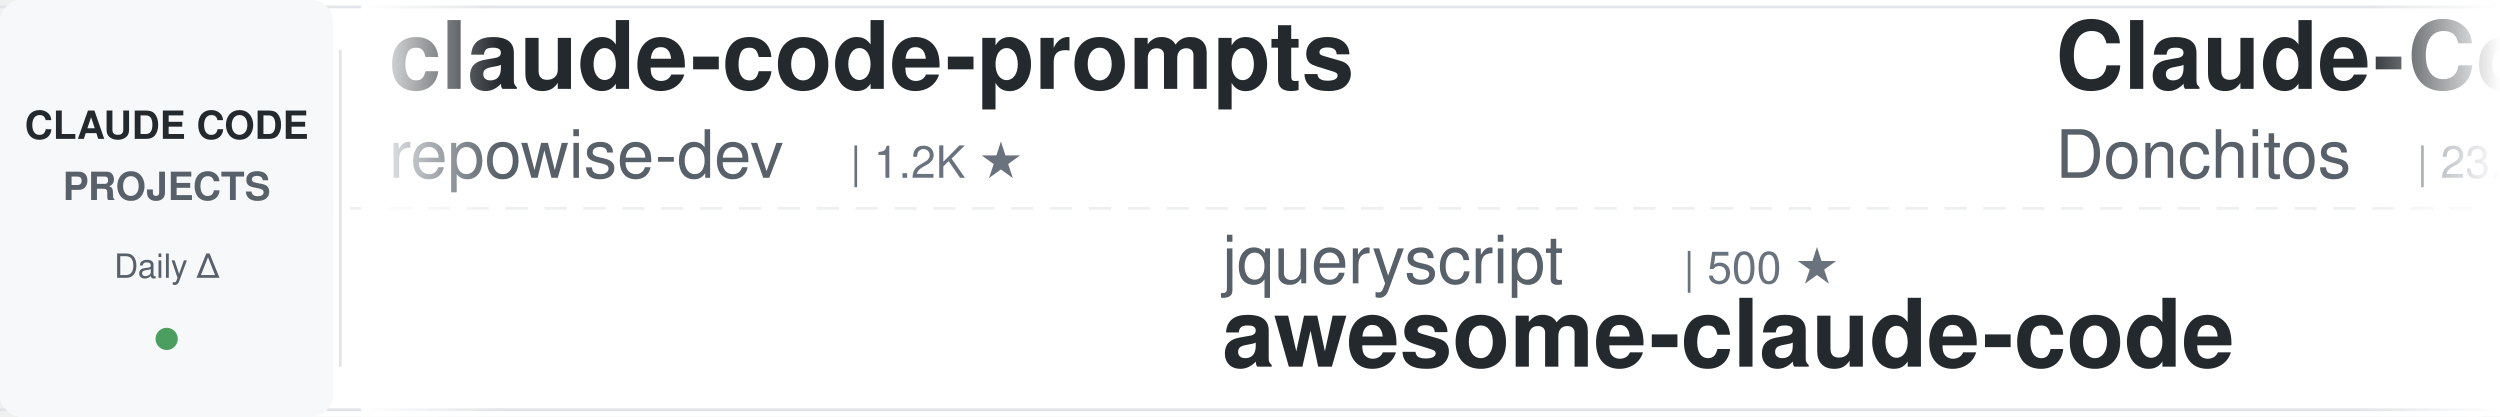
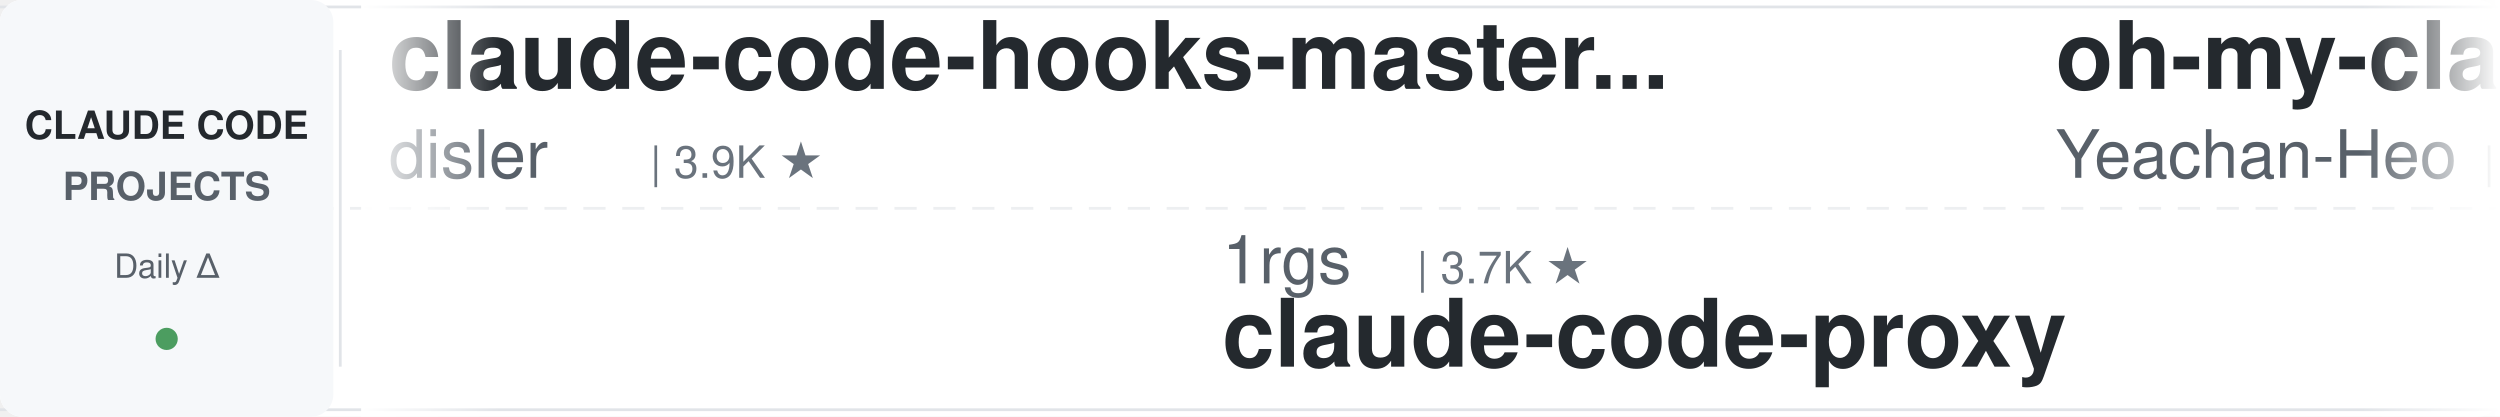
<svg xmlns="http://www.w3.org/2000/svg" width="900" height="150">
  <defs>
    <linearGradient id="leftFade" x1="0%" y1="0%" x2="100%" y2="0%">
      <stop offset="0%" style="stop-color:#ffffff;stop-opacity:1" />
      <stop offset="100%" style="stop-color:#ffffff;stop-opacity:0" />
    </linearGradient>
    <linearGradient id="rightFade" x1="0%" y1="0%" x2="100%" y2="0%">
      <stop offset="0%" style="stop-color:#ffffff;stop-opacity:0" />
      <stop offset="100%" style="stop-color:#ffffff;stop-opacity:1" />
    </linearGradient>
  </defs>
  <rect width="900" height="150" fill="#ffffff" rx="8" />
  <rect x="0" y="2" width="900" height="1" fill="#e1e4e8" />
  <rect x="0" y="147" width="900" height="1" fill="#e1e4e8" />
  <line x1="0" y1="75" x2="900" y2="75" stroke="#e1e4e8" stroke-width="1" stroke-dasharray="8 6" opacity="0.6" />
  <rect x="0" y="0" width="120" height="150" fill="#f6f8fa" rx="8" />
  <text x="60" y="50" font-family="-apple-system, BlinkMacSystemFont, 'Segoe UI', Helvetica, Arial, sans-serif" font-size="14" font-weight="600" fill="#24292e" text-anchor="middle">CLAUDE CODE</text>
  <text x="60" y="72" font-family="-apple-system, BlinkMacSystemFont, 'Segoe UI', Helvetica, Arial, sans-serif" font-size="14" font-weight="600" fill="#586069" text-anchor="middle">PROJECTS</text>
  <text x="60" y="100" font-family="-apple-system, BlinkMacSystemFont, 'Segoe UI', Helvetica, Arial, sans-serif" font-size="12" font-weight="500" fill="#586069" text-anchor="middle">Daily Δ</text>
  <circle cx="60" cy="122" r="4" fill="#22863a" opacity="0.8" />
  <rect x="122" y="18" width="1" height="114" fill="#e1e4e8" />
  <clipPath id="tickerClip">
    <rect x="130" y="0" width="770" height="150" />
  </clipPath>
  <g clip-path="url(#tickerClip)">
    <g id="tickerItems">
      <animateTransform attributeName="transform" attributeType="XML" type="translate" from="0 0" to="-3000 0" dur="54s" repeatCount="indefinite" />
      <g transform="translate(0, 0)">
-         <text x="140" y="32" font-family="-apple-system, BlinkMacSystemFont, 'Segoe UI', Helvetica, Arial, sans-serif" font-size="34" font-weight="600" fill="#24292e">claude-code-prompts</text>
-         <text x="140" y="64" font-family="-apple-system, BlinkMacSystemFont, 'Segoe UI', Helvetica, Arial, sans-serif" font-size="24" font-weight="400" fill="#586069">repowise-dev</text>
-         <text x="306" y="64" font-family="-apple-system, BlinkMacSystemFont, 'Segoe UI', Helvetica, Arial, sans-serif" font-size="16" font-weight="500" fill="#6a737d">| 1.2K ★</text>
-       </g>
-       <g transform="translate(300, 0)">
-         <text x="140" y="102" font-family="-apple-system, BlinkMacSystemFont, 'Segoe UI', Helvetica, Arial, sans-serif" font-size="24" font-weight="400" fill="#586069">jqueryscript</text>
-         <text x="306" y="102" font-family="-apple-system, BlinkMacSystemFont, 'Segoe UI', Helvetica, Arial, sans-serif" font-size="16" font-weight="500" fill="#6a737d">| 500 ★</text>
-         <text x="140" y="132" font-family="-apple-system, BlinkMacSystemFont, 'Segoe UI', Helvetica, Arial, sans-serif" font-size="34" font-weight="600" fill="#24292e">awesome-claude-code</text>
-       </g>
-       <g transform="translate(600, 0)">
-         <text x="140" y="32" font-family="-apple-system, BlinkMacSystemFont, 'Segoe UI', Helvetica, Arial, sans-serif" font-size="34" font-weight="600" fill="#24292e">Claude-Code-Game-Studios</text>
-         <text x="140" y="64" font-family="-apple-system, BlinkMacSystemFont, 'Segoe UI', Helvetica, Arial, sans-serif" font-size="24" font-weight="400" fill="#586069">Donchitos</text>
-         <text x="270" y="64" font-family="-apple-system, BlinkMacSystemFont, 'Segoe UI', Helvetica, Arial, sans-serif" font-size="16" font-weight="500" fill="#6a737d">| 23.9K ★</text>
-       </g>
-       <g transform="translate(900, 0)">
-         <text x="140" y="102" font-family="-apple-system, BlinkMacSystemFont, 'Segoe UI', Helvetica, Arial, sans-serif" font-size="24" font-weight="400" fill="#586069">OneRedOak</text>
-         <text x="270" y="102" font-family="-apple-system, BlinkMacSystemFont, 'Segoe UI', Helvetica, Arial, sans-serif" font-size="16" font-weight="500" fill="#6a737d">| 3.9K ★</text>
-         <text x="140" y="132" font-family="-apple-system, BlinkMacSystemFont, 'Segoe UI', Helvetica, Arial, sans-serif" font-size="34" font-weight="600" fill="#24292e">claude-code-workflows</text>
-       </g>
-       <g transform="translate(1200, 0)">
        <text x="140" y="32" font-family="-apple-system, BlinkMacSystemFont, 'Segoe UI', Helvetica, Arial, sans-serif" font-size="34" font-weight="600" fill="#24292e">claude-code-hooks-master...</text>
        <text x="140" y="64" font-family="-apple-system, BlinkMacSystemFont, 'Segoe UI', Helvetica, Arial, sans-serif" font-size="24" font-weight="400" fill="#586069">disler</text>
        <text x="234" y="64" font-family="-apple-system, BlinkMacSystemFont, 'Segoe UI', Helvetica, Arial, sans-serif" font-size="16" font-weight="500" fill="#6a737d">| 3.9K ★</text>
      </g>
-       <g transform="translate(1500, 0)">
-         <text x="140" y="102" font-family="-apple-system, BlinkMacSystemFont, 'Segoe UI', Helvetica, Arial, sans-serif" font-size="24" font-weight="400" fill="#586069">Piebald-AI</text>
-         <text x="282" y="102" font-family="-apple-system, BlinkMacSystemFont, 'Segoe UI', Helvetica, Arial, sans-serif" font-size="16" font-weight="500" fill="#6a737d">| 12.3K ★</text>
-         <text x="140" y="132" font-family="-apple-system, BlinkMacSystemFont, 'Segoe UI', Helvetica, Arial, sans-serif" font-size="34" font-weight="600" fill="#24292e">claude-code-system-promp...</text>
-       </g>
-       <g transform="translate(1800, 0)">
-         <text x="140" y="32" font-family="-apple-system, BlinkMacSystemFont, 'Segoe UI', Helvetica, Arial, sans-serif" font-size="34" font-weight="600" fill="#24292e">free-claude-code</text>
-         <text x="140" y="64" font-family="-apple-system, BlinkMacSystemFont, 'Segoe UI', Helvetica, Arial, sans-serif" font-size="24" font-weight="400" fill="#586069">Alishahryar1</text>
-         <text x="306" y="64" font-family="-apple-system, BlinkMacSystemFont, 'Segoe UI', Helvetica, Arial, sans-serif" font-size="16" font-weight="500" fill="#6a737d">| 45.6K ★</text>
-       </g>
-       <g transform="translate(2100, 0)">
+       <g transform="translate(300, 0)">
        <text x="140" y="102" font-family="-apple-system, BlinkMacSystemFont, 'Segoe UI', Helvetica, Arial, sans-serif" font-size="24" font-weight="400" fill="#586069">1rgs</text>
        <text x="210" y="102" font-family="-apple-system, BlinkMacSystemFont, 'Segoe UI', Helvetica, Arial, sans-serif" font-size="16" font-weight="500" fill="#6a737d">| 3.7K ★</text>
        <text x="140" y="132" font-family="-apple-system, BlinkMacSystemFont, 'Segoe UI', Helvetica, Arial, sans-serif" font-size="34" font-weight="600" fill="#24292e">claude-code-proxy</text>
      </g>
+       <g transform="translate(600, 0)">
+         <text x="140" y="32" font-family="-apple-system, BlinkMacSystemFont, 'Segoe UI', Helvetica, Arial, sans-serif" font-size="34" font-weight="600" fill="#24292e">oh-my-claudecode</text>
+         <text x="140" y="64" font-family="-apple-system, BlinkMacSystemFont, 'Segoe UI', Helvetica, Arial, sans-serif" font-size="24" font-weight="400" fill="#586069">Yeachan-Heo</text>
+         <text x="294" y="64" font-family="-apple-system, BlinkMacSystemFont, 'Segoe UI', Helvetica, Arial, sans-serif" font-size="16" font-weight="500" fill="#6a737d">| 38.6K ★</text>
+       </g>
+       <g transform="translate(900, 0)">
+         <text x="140" y="102" font-family="-apple-system, BlinkMacSystemFont, 'Segoe UI', Helvetica, Arial, sans-serif" font-size="24" font-weight="400" fill="#586069">simonw</text>
+         <text x="234" y="102" font-family="-apple-system, BlinkMacSystemFont, 'Segoe UI', Helvetica, Arial, sans-serif" font-size="16" font-weight="500" fill="#6a737d">| 1.7K ★</text>
+         <text x="140" y="132" font-family="-apple-system, BlinkMacSystemFont, 'Segoe UI', Helvetica, Arial, sans-serif" font-size="34" font-weight="600" fill="#24292e">claude-code-transcripts</text>
+       </g>
+       <g transform="translate(1200, 0)">
+         <text x="140" y="32" font-family="-apple-system, BlinkMacSystemFont, 'Segoe UI', Helvetica, Arial, sans-serif" font-size="34" font-weight="600" fill="#24292e">claude-code-my-workflow</text>
+         <text x="140" y="64" font-family="-apple-system, BlinkMacSystemFont, 'Segoe UI', Helvetica, Arial, sans-serif" font-size="24" font-weight="400" fill="#586069">pedrohcgs</text>
+         <text x="270" y="64" font-family="-apple-system, BlinkMacSystemFont, 'Segoe UI', Helvetica, Arial, sans-serif" font-size="16" font-weight="500" fill="#6a737d">| 1.5K ★</text>
+       </g>
+       <g transform="translate(1500, 0)">
+         <text x="140" y="102" font-family="-apple-system, BlinkMacSystemFont, 'Segoe UI', Helvetica, Arial, sans-serif" font-size="24" font-weight="400" fill="#586069">liuup</text>
+         <text x="222" y="102" font-family="-apple-system, BlinkMacSystemFont, 'Segoe UI', Helvetica, Arial, sans-serif" font-size="16" font-weight="500" fill="#6a737d">| 3.8K ★</text>
+         <text x="140" y="132" font-family="-apple-system, BlinkMacSystemFont, 'Segoe UI', Helvetica, Arial, sans-serif" font-size="34" font-weight="600" fill="#24292e">claude-code-analysis</text>
+       </g>
+       <g transform="translate(1800, 0)">
+         <text x="140" y="32" font-family="-apple-system, BlinkMacSystemFont, 'Segoe UI', Helvetica, Arial, sans-serif" font-size="34" font-weight="600" fill="#24292e">awesome-claude-code</text>
+         <text x="140" y="64" font-family="-apple-system, BlinkMacSystemFont, 'Segoe UI', Helvetica, Arial, sans-serif" font-size="24" font-weight="400" fill="#586069">jqueryscript</text>
+         <text x="306" y="64" font-family="-apple-system, BlinkMacSystemFont, 'Segoe UI', Helvetica, Arial, sans-serif" font-size="16" font-weight="500" fill="#6a737d">| 500 ★</text>
+       </g>
+       <g transform="translate(2100, 0)">
+         <text x="140" y="102" font-family="-apple-system, BlinkMacSystemFont, 'Segoe UI', Helvetica, Arial, sans-serif" font-size="24" font-weight="400" fill="#586069">xu-xiang</text>
+         <text x="258" y="102" font-family="-apple-system, BlinkMacSystemFont, 'Segoe UI', Helvetica, Arial, sans-serif" font-size="16" font-weight="500" fill="#6a737d">| 1.9K ★</text>
+         <text x="140" y="132" font-family="-apple-system, BlinkMacSystemFont, 'Segoe UI', Helvetica, Arial, sans-serif" font-size="34" font-weight="600" fill="#24292e">everything-claude-code-z...</text>
+       </g>
      <g transform="translate(2400, 0)">
-         <text x="140" y="32" font-family="-apple-system, BlinkMacSystemFont, 'Segoe UI', Helvetica, Arial, sans-serif" font-size="34" font-weight="600" fill="#24292e">claude-code-base-action</text>
-         <text x="140" y="64" font-family="-apple-system, BlinkMacSystemFont, 'Segoe UI', Helvetica, Arial, sans-serif" font-size="24" font-weight="400" fill="#586069">anthropics</text>
-         <text x="282" y="64" font-family="-apple-system, BlinkMacSystemFont, 'Segoe UI', Helvetica, Arial, sans-serif" font-size="16" font-weight="500" fill="#6a737d">| 947 ★</text>
+         <text x="140" y="32" font-family="-apple-system, BlinkMacSystemFont, 'Segoe UI', Helvetica, Arial, sans-serif" font-size="34" font-weight="600" fill="#24292e">claude-code-engineering</text>
+         <text x="140" y="64" font-family="-apple-system, BlinkMacSystemFont, 'Segoe UI', Helvetica, Arial, sans-serif" font-size="24" font-weight="400" fill="#586069">huangjia2019</text>
+         <text x="306" y="64" font-family="-apple-system, BlinkMacSystemFont, 'Segoe UI', Helvetica, Arial, sans-serif" font-size="16" font-weight="500" fill="#6a737d">| 1.1K ★</text>
      </g>
      <g transform="translate(2700, 0)">
-         <text x="140" y="102" font-family="-apple-system, BlinkMacSystemFont, 'Segoe UI', Helvetica, Arial, sans-serif" font-size="24" font-weight="400" fill="#586069">darcyegb</text>
-         <text x="258" y="102" font-family="-apple-system, BlinkMacSystemFont, 'Segoe UI', Helvetica, Arial, sans-serif" font-size="16" font-weight="500" fill="#6a737d">| 761 ★</text>
-         <text x="140" y="132" font-family="-apple-system, BlinkMacSystemFont, 'Segoe UI', Helvetica, Arial, sans-serif" font-size="34" font-weight="600" fill="#24292e">ClaudeCodeAgents</text>
+         <text x="140" y="102" font-family="-apple-system, BlinkMacSystemFont, 'Segoe UI', Helvetica, Arial, sans-serif" font-size="24" font-weight="400" fill="#586069">ykdojo</text>
+         <text x="234" y="102" font-family="-apple-system, BlinkMacSystemFont, 'Segoe UI', Helvetica, Arial, sans-serif" font-size="16" font-weight="500" fill="#6a737d">| 9.7K ★</text>
+         <text x="140" y="132" font-family="-apple-system, BlinkMacSystemFont, 'Segoe UI', Helvetica, Arial, sans-serif" font-size="34" font-weight="600" fill="#24292e">claude-code-tips</text>
      </g>
      <g transform="translate(3000, 0)">
-         <text x="140" y="32" font-family="-apple-system, BlinkMacSystemFont, 'Segoe UI', Helvetica, Arial, sans-serif" font-size="34" font-weight="600" fill="#24292e">claude-code-prompts</text>
-         <text x="140" y="64" font-family="-apple-system, BlinkMacSystemFont, 'Segoe UI', Helvetica, Arial, sans-serif" font-size="24" font-weight="400" fill="#586069">repowise-dev</text>
-         <text x="306" y="64" font-family="-apple-system, BlinkMacSystemFont, 'Segoe UI', Helvetica, Arial, sans-serif" font-size="16" font-weight="500" fill="#6a737d">| 1.2K ★</text>
+         <text x="140" y="32" font-family="-apple-system, BlinkMacSystemFont, 'Segoe UI', Helvetica, Arial, sans-serif" font-size="34" font-weight="600" fill="#24292e">claude-code-hooks-master...</text>
+         <text x="140" y="64" font-family="-apple-system, BlinkMacSystemFont, 'Segoe UI', Helvetica, Arial, sans-serif" font-size="24" font-weight="400" fill="#586069">disler</text>
+         <text x="234" y="64" font-family="-apple-system, BlinkMacSystemFont, 'Segoe UI', Helvetica, Arial, sans-serif" font-size="16" font-weight="500" fill="#6a737d">| 3.9K ★</text>
      </g>
      <g transform="translate(3300, 0)">
-         <text x="140" y="102" font-family="-apple-system, BlinkMacSystemFont, 'Segoe UI', Helvetica, Arial, sans-serif" font-size="24" font-weight="400" fill="#586069">jqueryscript</text>
-         <text x="306" y="102" font-family="-apple-system, BlinkMacSystemFont, 'Segoe UI', Helvetica, Arial, sans-serif" font-size="16" font-weight="500" fill="#6a737d">| 500 ★</text>
-         <text x="140" y="132" font-family="-apple-system, BlinkMacSystemFont, 'Segoe UI', Helvetica, Arial, sans-serif" font-size="34" font-weight="600" fill="#24292e">awesome-claude-code</text>
+         <text x="140" y="102" font-family="-apple-system, BlinkMacSystemFont, 'Segoe UI', Helvetica, Arial, sans-serif" font-size="24" font-weight="400" fill="#586069">1rgs</text>
+         <text x="210" y="102" font-family="-apple-system, BlinkMacSystemFont, 'Segoe UI', Helvetica, Arial, sans-serif" font-size="16" font-weight="500" fill="#6a737d">| 3.7K ★</text>
+         <text x="140" y="132" font-family="-apple-system, BlinkMacSystemFont, 'Segoe UI', Helvetica, Arial, sans-serif" font-size="34" font-weight="600" fill="#24292e">claude-code-proxy</text>
      </g>
      <g transform="translate(3600, 0)">
-         <text x="140" y="32" font-family="-apple-system, BlinkMacSystemFont, 'Segoe UI', Helvetica, Arial, sans-serif" font-size="34" font-weight="600" fill="#24292e">Claude-Code-Game-Studios</text>
-         <text x="140" y="64" font-family="-apple-system, BlinkMacSystemFont, 'Segoe UI', Helvetica, Arial, sans-serif" font-size="24" font-weight="400" fill="#586069">Donchitos</text>
-         <text x="270" y="64" font-family="-apple-system, BlinkMacSystemFont, 'Segoe UI', Helvetica, Arial, sans-serif" font-size="16" font-weight="500" fill="#6a737d">| 23.9K ★</text>
+         <text x="140" y="32" font-family="-apple-system, BlinkMacSystemFont, 'Segoe UI', Helvetica, Arial, sans-serif" font-size="34" font-weight="600" fill="#24292e">oh-my-claudecode</text>
+         <text x="140" y="64" font-family="-apple-system, BlinkMacSystemFont, 'Segoe UI', Helvetica, Arial, sans-serif" font-size="24" font-weight="400" fill="#586069">Yeachan-Heo</text>
+         <text x="294" y="64" font-family="-apple-system, BlinkMacSystemFont, 'Segoe UI', Helvetica, Arial, sans-serif" font-size="16" font-weight="500" fill="#6a737d">| 38.6K ★</text>
      </g>
      <g transform="translate(3900, 0)">
-         <text x="140" y="102" font-family="-apple-system, BlinkMacSystemFont, 'Segoe UI', Helvetica, Arial, sans-serif" font-size="24" font-weight="400" fill="#586069">OneRedOak</text>
-         <text x="270" y="102" font-family="-apple-system, BlinkMacSystemFont, 'Segoe UI', Helvetica, Arial, sans-serif" font-size="16" font-weight="500" fill="#6a737d">| 3.9K ★</text>
-         <text x="140" y="132" font-family="-apple-system, BlinkMacSystemFont, 'Segoe UI', Helvetica, Arial, sans-serif" font-size="34" font-weight="600" fill="#24292e">claude-code-workflows</text>
+         <text x="140" y="102" font-family="-apple-system, BlinkMacSystemFont, 'Segoe UI', Helvetica, Arial, sans-serif" font-size="24" font-weight="400" fill="#586069">simonw</text>
+         <text x="234" y="102" font-family="-apple-system, BlinkMacSystemFont, 'Segoe UI', Helvetica, Arial, sans-serif" font-size="16" font-weight="500" fill="#6a737d">| 1.7K ★</text>
+         <text x="140" y="132" font-family="-apple-system, BlinkMacSystemFont, 'Segoe UI', Helvetica, Arial, sans-serif" font-size="34" font-weight="600" fill="#24292e">claude-code-transcripts</text>
      </g>
    </g>
  </g>
  <rect x="130" y="0" width="50" height="150" fill="url(#leftFade)" />
  <rect x="850" y="0" width="50" height="150" fill="url(#rightFade)" />
</svg>
